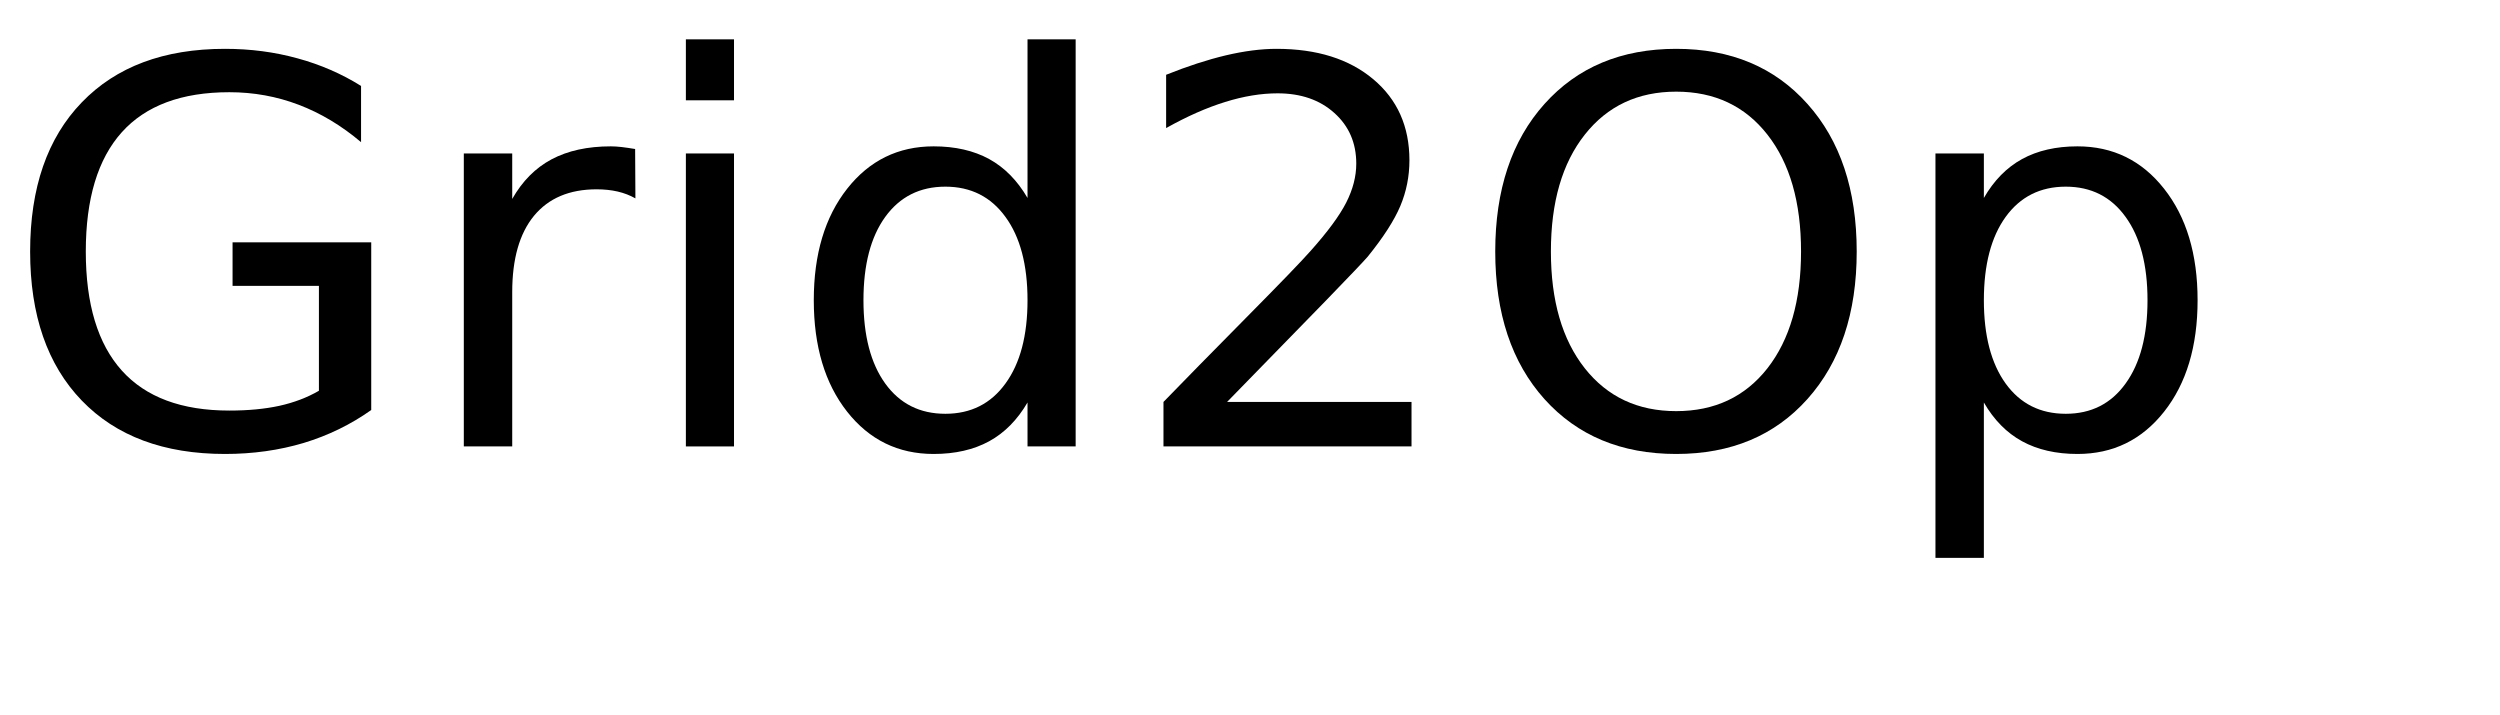
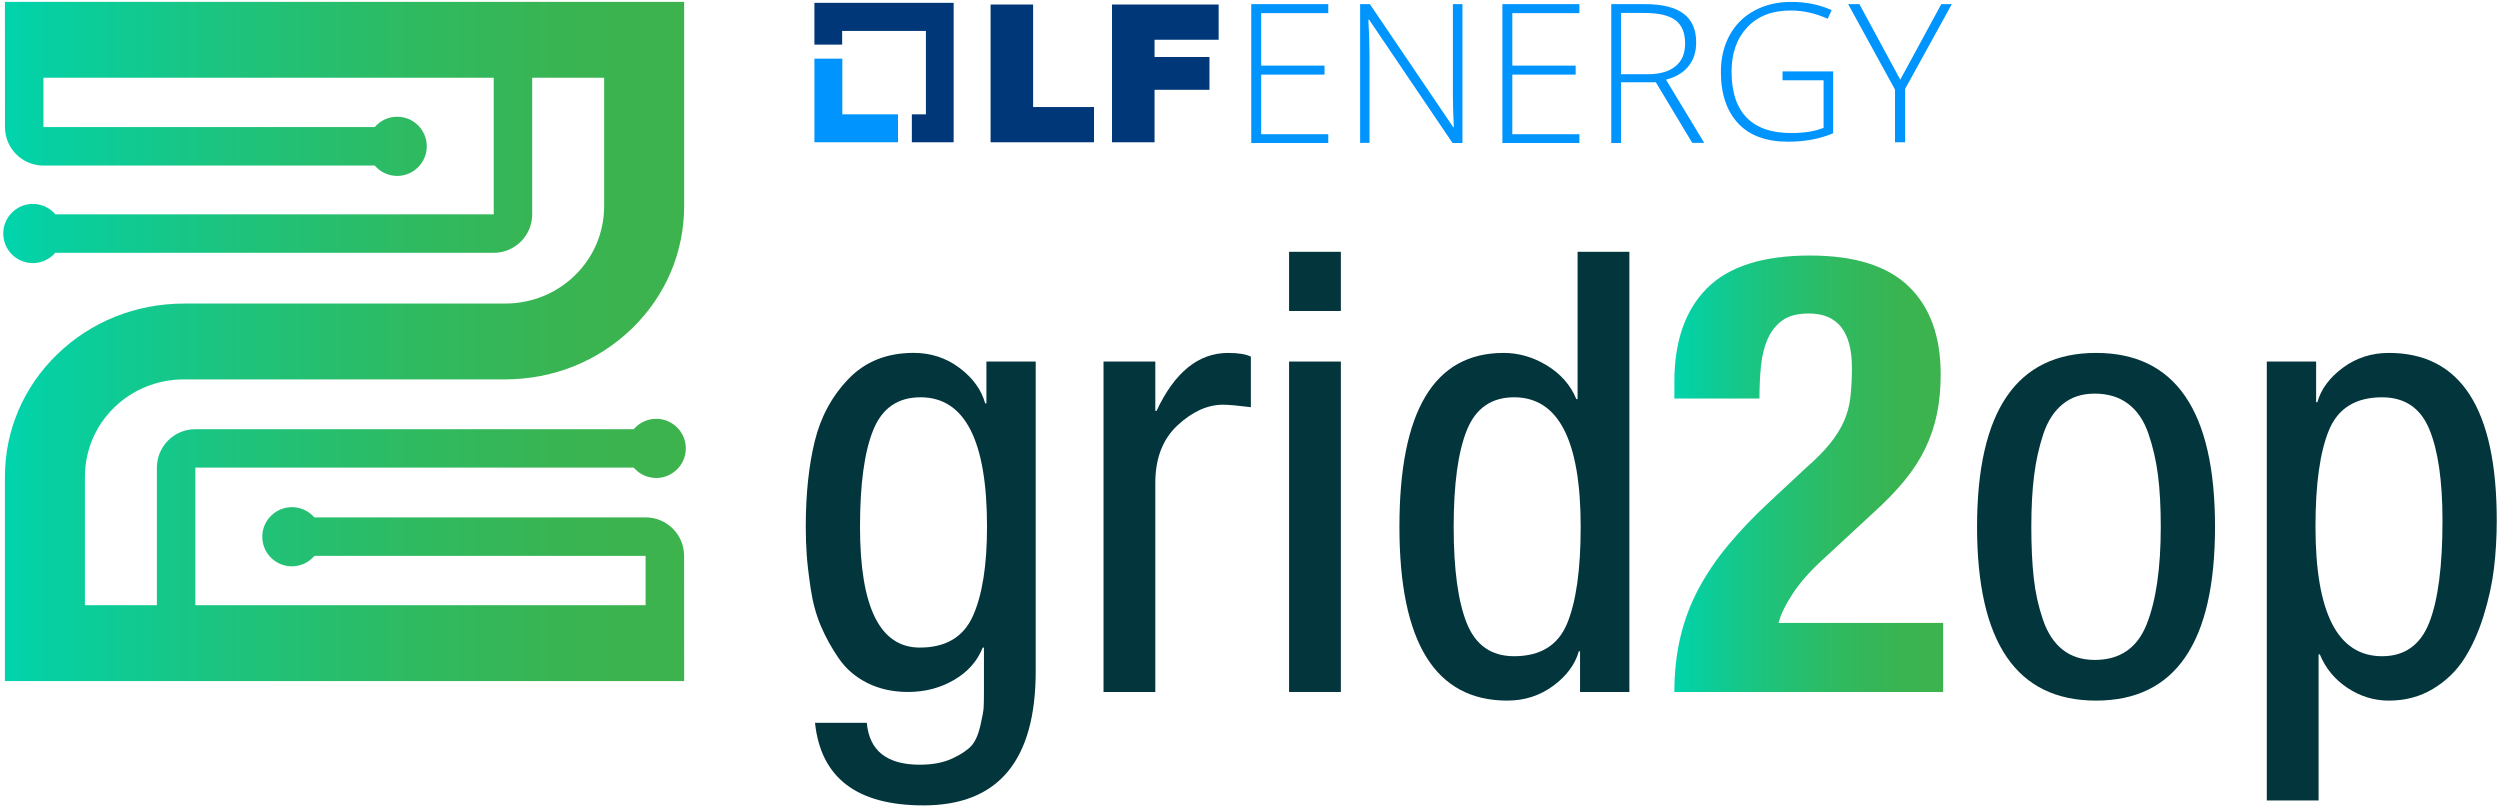
- <svg xmlns="http://www.w3.org/2000/svg" xmlns:xlink="http://www.w3.org/1999/xlink" width="280" height="80" viewBox="0 0 280 80">
+ <svg xmlns="http://www.w3.org/2000/svg" xmlns:xlink="http://www.w3.org/1999/xlink" id="Layer_1" viewBox="0 0 1920 620">
  <defs>
-     <g>
-       <g id="glyph-0-0">
-         <path d="M 35.719 -6.234 L 35.719 -17.984 L 26.047 -17.984 L 26.047 -22.859 L 41.578 -22.859 L 41.578 -4.078 C 39.285 -2.453 36.766 -1.223 34.016 -0.391 C 31.266 0.43 28.328 0.844 25.203 0.844 C 18.359 0.844 13.008 -1.148 9.156 -5.141 C 5.301 -9.141 3.375 -14.703 3.375 -21.828 C 3.375 -28.973 5.301 -34.539 9.156 -38.531 C 13.008 -42.531 18.359 -44.531 25.203 -44.531 C 28.047 -44.531 30.75 -44.176 33.312 -43.469 C 35.883 -42.77 38.258 -41.738 40.438 -40.375 L 40.438 -34.078 C 38.25 -35.93 35.922 -37.328 33.453 -38.266 C 30.992 -39.203 28.406 -39.672 25.688 -39.672 C 20.344 -39.672 16.328 -38.176 13.641 -35.188 C 10.953 -32.195 9.609 -27.742 9.609 -21.828 C 9.609 -15.93 10.953 -11.488 13.641 -8.5 C 16.328 -5.508 20.344 -4.016 25.688 -4.016 C 27.781 -4.016 29.645 -4.191 31.281 -4.547 C 32.926 -4.91 34.406 -5.473 35.719 -6.234 Z M 35.719 -6.234 " />
-       </g>
-       <g id="glyph-0-1">
-         <path d="M 24.672 -27.781 C 24.066 -28.125 23.406 -28.379 22.688 -28.547 C 21.977 -28.711 21.191 -28.797 20.328 -28.797 C 17.285 -28.797 14.945 -27.805 13.312 -25.828 C 11.688 -23.848 10.875 -21 10.875 -17.281 L 10.875 0 L 5.453 0 L 5.453 -32.812 L 10.875 -32.812 L 10.875 -27.719 C 12 -29.707 13.469 -31.188 15.281 -32.156 C 17.102 -33.125 19.316 -33.609 21.922 -33.609 C 22.285 -33.609 22.691 -33.582 23.141 -33.531 C 23.586 -33.477 24.086 -33.406 24.641 -33.312 Z M 24.672 -27.781 " />
-       </g>
-       <g id="glyph-0-2">
-         <path d="M 5.656 -32.812 L 11.047 -32.812 L 11.047 0 L 5.656 0 Z M 5.656 -45.594 L 11.047 -45.594 L 11.047 -38.766 L 5.656 -38.766 Z M 5.656 -45.594 " />
-       </g>
-       <g id="glyph-0-3">
-         <path d="M 27.25 -27.828 L 27.25 -45.594 L 32.641 -45.594 L 32.641 0 L 27.25 0 L 27.25 -4.922 C 26.113 -2.973 24.68 -1.523 22.953 -0.578 C 21.223 0.367 19.148 0.844 16.734 0.844 C 12.766 0.844 9.535 -0.734 7.047 -3.891 C 4.555 -7.055 3.312 -11.219 3.312 -16.375 C 3.312 -21.531 4.555 -25.691 7.047 -28.859 C 9.535 -32.023 12.766 -33.609 16.734 -33.609 C 19.148 -33.609 21.223 -33.133 22.953 -32.188 C 24.68 -31.238 26.113 -29.785 27.25 -27.828 Z M 8.875 -16.375 C 8.875 -12.414 9.688 -9.305 11.312 -7.047 C 12.945 -4.785 15.191 -3.656 18.047 -3.656 C 20.898 -3.656 23.145 -4.785 24.781 -7.047 C 26.426 -9.305 27.25 -12.414 27.25 -16.375 C 27.25 -20.344 26.426 -23.453 24.781 -25.703 C 23.145 -27.961 20.898 -29.094 18.047 -29.094 C 15.191 -29.094 12.945 -27.961 11.312 -25.703 C 9.688 -23.453 8.875 -20.344 8.875 -16.375 Z M 8.875 -16.375 " />
-       </g>
-       <g id="glyph-0-4">
-         <path d="M 11.516 -4.984 L 32.172 -4.984 L 32.172 0 L 4.391 0 L 4.391 -4.984 C 6.641 -7.305 9.703 -10.426 13.578 -14.344 C 17.453 -18.258 19.891 -20.785 20.891 -21.922 C 22.785 -24.047 24.109 -25.844 24.859 -27.312 C 25.609 -28.789 25.984 -30.242 25.984 -31.672 C 25.984 -33.992 25.164 -35.883 23.531 -37.344 C 21.906 -38.812 19.785 -39.547 17.172 -39.547 C 15.316 -39.547 13.359 -39.223 11.297 -38.578 C 9.234 -37.941 7.031 -36.969 4.688 -35.656 L 4.688 -41.625 C 7.07 -42.582 9.297 -43.305 11.359 -43.797 C 13.43 -44.285 15.328 -44.531 17.047 -44.531 C 21.578 -44.531 25.191 -43.395 27.891 -41.125 C 30.586 -38.863 31.938 -35.836 31.938 -32.047 C 31.938 -30.254 31.598 -28.551 30.922 -26.938 C 30.242 -25.32 29.02 -23.422 27.25 -21.234 C 26.758 -20.672 25.203 -19.035 22.578 -16.328 C 19.961 -13.629 16.273 -9.848 11.516 -4.984 Z M 11.516 -4.984 " />
-       </g>
-       <g id="glyph-0-5">
-         <path d="M 23.641 -39.734 C 19.348 -39.734 15.938 -38.129 13.406 -34.922 C 10.875 -31.723 9.609 -27.359 9.609 -21.828 C 9.609 -16.316 10.875 -11.957 13.406 -8.75 C 15.938 -5.551 19.348 -3.953 23.641 -3.953 C 27.941 -3.953 31.348 -5.551 33.859 -8.75 C 36.367 -11.957 37.625 -16.316 37.625 -21.828 C 37.625 -27.359 36.367 -31.723 33.859 -34.922 C 31.348 -38.129 27.941 -39.734 23.641 -39.734 Z M 23.641 -44.531 C 29.773 -44.531 34.676 -42.473 38.344 -38.359 C 42.02 -34.254 43.859 -28.742 43.859 -21.828 C 43.859 -14.93 42.02 -9.426 38.344 -5.312 C 34.676 -1.207 29.773 0.844 23.641 0.844 C 17.492 0.844 12.578 -1.203 8.891 -5.297 C 5.211 -9.398 3.375 -14.91 3.375 -21.828 C 3.375 -28.742 5.211 -34.254 8.891 -38.359 C 12.578 -42.473 17.492 -44.531 23.641 -44.531 Z M 23.641 -44.531 " />
-       </g>
-       <g id="glyph-0-6">
-         <path d="M 10.875 -4.922 L 10.875 12.484 L 5.453 12.484 L 5.453 -32.812 L 10.875 -32.812 L 10.875 -27.828 C 12 -29.785 13.426 -31.238 15.156 -32.188 C 16.883 -33.133 18.953 -33.609 21.359 -33.609 C 25.336 -33.609 28.57 -32.023 31.062 -28.859 C 33.562 -25.691 34.812 -21.531 34.812 -16.375 C 34.812 -11.219 33.562 -7.055 31.062 -3.891 C 28.57 -0.734 25.336 0.844 21.359 0.844 C 18.953 0.844 16.883 0.367 15.156 -0.578 C 13.426 -1.523 12 -2.973 10.875 -4.922 Z M 29.203 -16.375 C 29.203 -20.344 28.383 -23.453 26.75 -25.703 C 25.125 -27.961 22.891 -29.094 20.047 -29.094 C 17.191 -29.094 14.945 -27.961 13.312 -25.703 C 11.688 -23.453 10.875 -20.344 10.875 -16.375 C 10.875 -12.414 11.688 -9.305 13.312 -7.047 C 14.945 -4.785 17.191 -3.656 20.047 -3.656 C 22.891 -3.656 25.125 -4.785 26.75 -7.047 C 28.383 -9.305 29.203 -12.414 29.203 -16.375 Z M 29.203 -16.375 " />
-       </g>
-     </g>
+     <style>.cls-1{fill:#02353c;}.cls-2{fill:#003778;}.cls-3{fill:url(#linear-gradient-2);}.cls-4{fill:url(#linear-gradient);}.cls-5{fill:#0094ff;}</style>
+     <linearGradient id="linear-gradient" x1="1285.92" y1="363.83" x2="1492.35" y2="363.83" gradientUnits="userSpaceOnUse">
+       <stop offset="0" stop-color="#00d4ad" />
+       <stop offset=".1" stop-color="#09ce9d" />
+       <stop offset=".36" stop-color="#1fc27a" />
+       <stop offset=".6" stop-color="#2fba61" />
+       <stop offset=".82" stop-color="#39b452" />
+       <stop offset="1" stop-color="#3db34d" />
+     </linearGradient>
+     <linearGradient id="linear-gradient-2" x1="2.5" y1="262.25" x2="526.71" y2="262.25" xlink:href="#linear-gradient" />
  </defs>
-   <g fill="rgb(0%, 0%, 0%)" fill-opacity="1">
-     <use xlink:href="#glyph-0-0" x="0" y="50" />
-     <use xlink:href="#glyph-0-1" x="46.494" y="50" />
-     <use xlink:href="#glyph-0-2" x="71.162" y="50" />
-     <use xlink:href="#glyph-0-3" x="87.832" y="50" />
-     <use xlink:href="#glyph-0-4" x="125.918" y="50" />
-     <use xlink:href="#glyph-0-5" x="164.092" y="50" />
-     <use xlink:href="#glyph-0-6" x="211.318" y="50" />
-   </g>
+   <path class="cls-1" d="M795.43,277.66v237.67c0,68.81-28.73,103.21-86.17,103.21-51.13,0-78.91-21.15-83.33-63.44h39.77c1.89,21.46,15.46,32.19,40.72,32.19,9.78,0,18.07-1.58,24.86-4.73,6.78-3.16,11.67-6.39,14.68-9.71,3-3.31,5.28-8.37,6.87-15.15,1.58-6.79,2.44-11.53,2.6-14.2.16-2.69.24-7.03.24-13.02v-33.14h-.95c-4.11,10.42-11.44,18.7-22.02,24.86-10.58,6.15-22.33,9.23-35.27,9.23-11.68,0-22.1-2.29-31.25-6.87-9.16-4.57-16.5-10.89-22.02-18.94-5.53-8.05-10.11-16.33-13.73-24.86-3.63-8.52-6.24-18.07-7.81-28.64-1.58-10.57-2.6-19.33-3.08-26.28-.47-6.94-.71-14.04-.71-21.31,0-24.93,2.29-46.79,6.87-65.57,4.57-18.78,13.26-34.8,26.04-48.06,12.78-13.26,29.43-19.89,49.95-19.89,13.26,0,25.01,3.87,35.27,11.6,10.25,7.74,16.81,16.81,19.65,27.22h.95v-32.19h37.88ZM706.89,305.12c-17.36,0-29.44,8.37-36.22,25.09-6.79,16.73-10.18,41.51-10.18,74.33,0,61.87,15.31,92.8,45.93,92.8,19.89,0,33.45-8.05,40.72-24.15,7.26-16.1,10.89-38.98,10.89-68.65,0-66.28-17.04-99.43-51.13-99.43Z" />
+   <path class="cls-1" d="M847.51,531.44v-253.77h39.77v37.88h.95c13.89-29.66,32.19-44.5,54.92-44.5,7.89,0,13.73.95,17.52,2.84v38.82c-10.11-1.26-17.21-1.89-21.31-1.89-12,0-23.67,5.29-35.04,15.86-11.36,10.58-17.04,25.33-17.04,44.27v160.5h-39.77Z" />
+   <path class="cls-1" d="M990.01,238.84v-45.45h39.77v45.45h-39.77ZM990.01,531.44v-253.77h39.77v253.77h-39.77Z" />
+   <path class="cls-1" d="M1251.36,193.39v338.05h-37.88v-31.25h-.95c-2.84,10.11-9.4,18.94-19.65,26.51-10.26,7.58-22.02,11.36-35.27,11.36-55.24,0-82.85-44.5-82.85-133.51s26.67-133.51,80.01-133.51c11.67,0,22.8,3.24,33.38,9.71,10.57,6.47,18.07,15.08,22.49,25.8h.95v-113.16h39.77ZM1126.6,330.22c-6.79,16.73-10.18,41.51-10.18,74.33s3.39,57.61,10.18,74.33c6.78,16.73,18.86,25.09,36.22,25.09,20.2,0,33.77-8.36,40.72-25.09,6.94-16.73,10.42-41.5,10.42-74.33,0-66.28-17.04-99.43-51.13-99.43-17.36,0-29.44,8.37-36.22,25.09Z" />
+   <path class="cls-4" d="M1285.92,531.44c0-14.83,1.49-28.72,4.5-41.66,3-12.94,7.58-25.25,13.73-36.93,6.15-11.67,13.89-23.12,23.2-34.33,9.31-11.2,20.12-22.49,32.43-33.85l27.46-25.57c7.58-6.63,13.65-12.78,18.23-18.46,4.57-5.68,8.12-11.36,10.65-17.04,2.52-5.68,4.18-11.84,4.97-18.46.78-6.63,1.18-14.2,1.18-22.73,0-27.77-11.05-41.66-33.14-41.66-8.52,0-15.23,1.74-20.12,5.21-4.9,3.48-8.68,8.21-11.36,14.2-2.69,6-4.42,12.95-5.21,20.83-.79,7.89-1.18,16.26-1.18,25.09h-65.34v-12.78c0-31.25,8.36-55.23,25.09-71.97,16.73-16.73,43.08-25.09,79.07-25.09,34.09,0,59.34,7.89,75.75,23.67,16.41,15.79,24.62,38.35,24.62,67.7,0,10.73-.95,20.76-2.84,30.06-1.89,9.31-4.9,18.23-9,26.75-4.11,8.52-9.47,16.81-16.1,24.86-6.63,8.05-14.68,16.33-24.15,24.86l-37.88,35.04c-10.11,9.16-17.99,18.07-23.67,26.75-5.68,8.68-9.31,16.18-10.89,22.49h126.41v53.03h-206.43Z" />
+   <path class="cls-1" d="M1609.76,538.06c-60.92,0-91.38-44.5-91.38-133.51s30.46-133.51,91.38-133.51,91.38,44.5,91.38,133.51-30.46,133.51-91.38,133.51ZM1608.81,506.82c19.25,0,32.51-9.07,39.77-27.22,7.26-18.15,10.89-43.16,10.89-75.04,0-15.15-.71-28.33-2.13-39.53-1.42-11.2-3.87-21.85-7.34-31.96-3.48-10.1-8.68-17.75-15.62-22.96-6.95-5.21-15.47-7.81-25.57-7.81s-17.99,2.69-24.62,8.05c-6.63,5.37-11.6,13.02-14.91,22.96s-5.68,20.6-7.1,31.96c-1.42,11.36-2.13,24.46-2.13,39.3s.63,28.33,1.89,39.53c1.26,11.21,3.62,21.86,7.1,31.96,3.47,10.11,8.52,17.75,15.15,22.96,6.63,5.21,14.83,7.81,24.62,7.81Z" />
+   <path class="cls-1" d="M1740.9,614.76v-337.1h37.88v31.25h.95c2.84-10.1,9.39-18.94,19.65-26.51,10.25-7.58,22.02-11.36,35.27-11.36,55.23,0,82.85,42.93,82.85,128.78,0,12.63-.71,24.86-2.13,36.69-1.42,11.84-4.11,24.07-8.05,36.69-3.95,12.63-8.92,23.6-14.91,32.91-6,9.31-13.97,16.97-23.91,22.96-9.94,5.99-21.23,9-33.85,9-11.36,0-21.94-3.24-31.72-9.71-9.79-6.47-16.89-15.07-21.31-25.8h-.95v112.21h-39.77ZM1778.3,404.55c0,66.28,17.04,99.43,51.13,99.43,17.36,0,29.43-8.6,36.22-25.8,6.78-17.2,10.18-43.32,10.18-78.36,0-30.61-3.4-54.05-10.18-70.31-6.79-16.25-18.86-24.38-36.22-24.38-20.2,0-33.78,8.37-40.72,25.09-6.95,16.73-10.42,41.51-10.42,74.33Z" />
+   <path class="cls-3" d="M495.84,464.78H150.03v-105.64h336.69c4.3,5.02,10.75,8.15,17.93,7.95,11.63-.33,21.28-9.64,22.02-21.25.83-13.22-9.64-24.2-22.68-24.2-6.91,0-13.1,3.09-17.27,7.96H150.03c-16.32,0-29.55,13.23-29.55,29.55v105.64h-55.26v-98.45c0-20.25,7.96-39.17,22.4-53.29,14.3-13.98,33.4-21.68,53.78-21.68h246.41c36.94,0,71.59-13.87,97.56-39.09,25.84-25.08,40.06-58.51,40.06-94.12V1.45H3.78l.04,96.16c0,16.32,13.23,29.54,29.55,29.54h254.41c4.3,5.02,10.76,8.15,17.94,7.95,11.63-.33,21.28-9.64,22.01-21.25.83-13.22-9.64-24.2-22.68-24.2-6.91,0-13.1,3.09-17.27,7.96H33.37v-37.89h345.81v104.89H42.54c-4.3-5.05-10.76-8.2-17.95-8-11.64.32-21.32,9.63-22.05,21.25-.83,13.22,9.64,24.2,22.68,24.2,6.89,0,13.05-3.07,17.22-7.9h336.73c16.32,0,29.55-13.23,29.55-29.55V59.71h55.26v98.45c0,20.25-7.96,39.17-22.4,53.29-14.3,13.98-33.4,21.68-53.78,21.68h-246.41c-36.94,0-71.59,13.87-97.56,39.09-25.84,25.08-40.06,58.51-40.06,94.12v156.71h521.66l-.04-96.15c0-16.32-13.23-29.54-29.55-29.54h-254.47c-4.31-4.99-10.75-8.09-17.92-7.87-11.61.36-21.24,9.66-21.97,21.25-.83,13.22,9.64,24.2,22.68,24.2,6.95,0,13.16-3.12,17.33-8.03h254.33v37.88Z" />
+   <path class="cls-5" d="M646.91,87.82v-42.75h-21.44v64.2h64.19v-21.44h-42.74Z" />
+   <polygon class="cls-2" points="732.4 2.18 625.46 2.18 625.46 34.27 646.77 34.27 646.77 23.76 711.1 23.76 711.1 87.82 700.3 87.82 700.3 109.26 732.4 109.26 732.4 2.18" />
+   <polygon class="cls-2" points="760.76 3.47 793.43 3.47 793.43 82.21 840.2 82.21 840.2 109.26 760.76 109.26 760.76 3.47" />
+   <polygon class="cls-2" points="854.16 3.47 935.92 3.47 935.92 30.53 886.7 30.53 886.7 43.77 928.87 43.77 928.87 68.96 886.7 68.96 886.7 109.26 854.02 109.26 854.02 3.47 854.16 3.47" />
+   <polygon class="cls-5" points="1020.12 109.83 960.96 109.83 960.96 3.18 1020.12 3.18 1020.12 10.09 968.59 10.09 968.59 50.39 1017.24 50.39 1017.24 57.3 968.59 57.3 968.59 103.08 1020.12 103.08 1020.12 109.83" />
+   <path class="cls-5" d="M1123.17,109.83h-7.63l-64.05-94.7h-.57c.57,11.23.86,19.72.86,25.48v69.09h-7.2V3.18h7.48l64.05,94.56h.43c-.43-8.78-.72-17.13-.72-24.9V3.18h7.34v106.65h0Z" />
+   <polygon class="cls-5" points="1212.98 109.83 1153.84 109.83 1153.84 3.18 1212.98 3.18 1212.98 10.09 1161.46 10.09 1161.46 50.39 1210.11 50.39 1210.11 57.3 1161.46 57.3 1161.46 103.08 1212.98 103.08 1212.98 109.83" />
+   <path class="cls-5" d="M1279.49,61.19c7.77-2.02,13.53-5.61,17.42-10.51,3.88-4.9,5.75-10.94,5.75-18.13,0-9.79-3.17-17.13-9.64-22.03-6.48-4.9-16.41-7.34-29.8-7.34h-25.77v106.66h7.48v-46.49h0v-.15h26.77l27.93,46.5h9.21l-29.36-48.51ZM1265.52,57.01h-20.59s0,0,0,0V9.95h17.7c11.22,0,19.28,1.87,24.18,5.61,4.9,3.74,7.34,9.64,7.34,17.7s-2.45,13.67-7.48,17.7c-4.9,4.03-12.09,6.04-21.16,6.04Z" />
+   <path class="cls-5" d="M1368.86,54.85h39v47.5c-10.22,4.32-21.73,6.48-34.55,6.48-16.7,0-29.5-4.61-38.29-13.96-8.77-9.35-13.38-22.46-13.38-39.44,0-10.65,2.16-20,6.62-28.21,4.46-8.21,10.79-14.54,19-19,8.21-4.46,17.7-6.77,28.35-6.77,11.52,0,21.88,2.15,31.09,6.34l-3.02,6.62c-9.21-4.17-18.71-6.34-28.5-6.34-13.96,0-25.04,4.17-33.1,12.66-8.06,8.49-12.24,19.86-12.24,34.26,0,15.69,3.89,27.49,11.66,35.4,7.77,7.92,19.14,11.8,34.26,11.8,9.79,0,17.99-1.3,24.75-4.02v-36.55h-31.52v-6.77h-.13Z" />
+   <polygon class="cls-5" points="1459.4 61.19 1490.92 3.18 1498.98 3.18 1463.14 68.25 1463.14 109.26 1455.37 109.26 1455.37 68.82 1419.38 3.18 1428.02 3.18 1459.4 61.19 1459.4 61.19" />
</svg>
